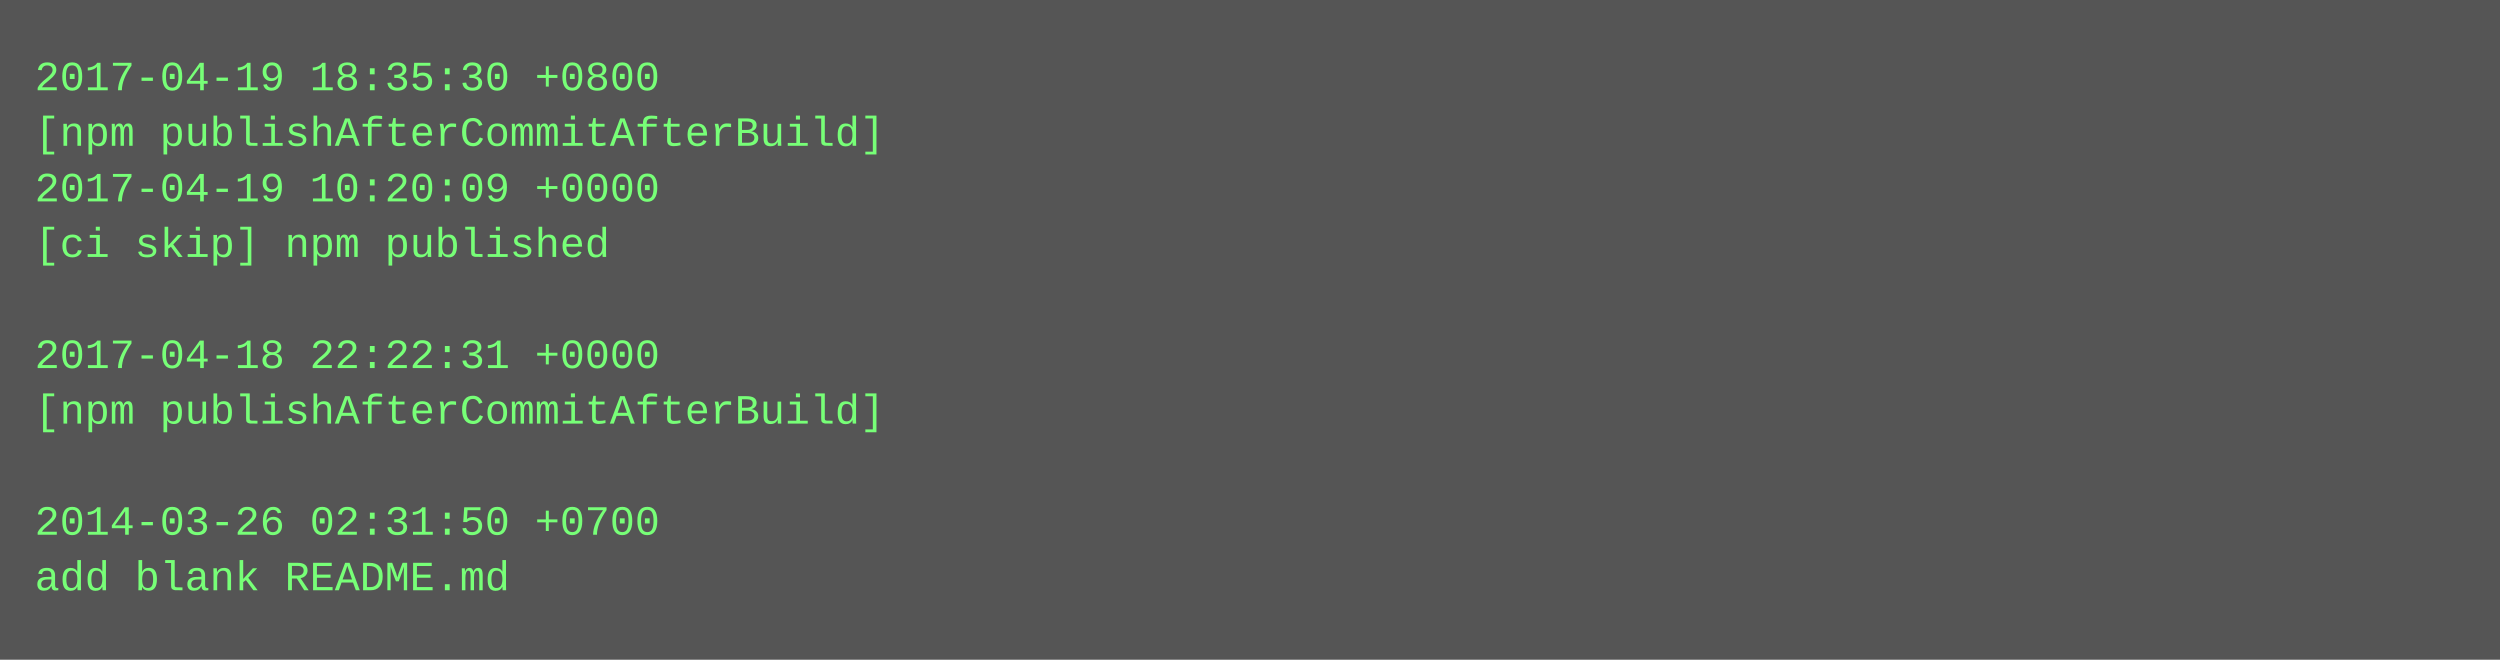
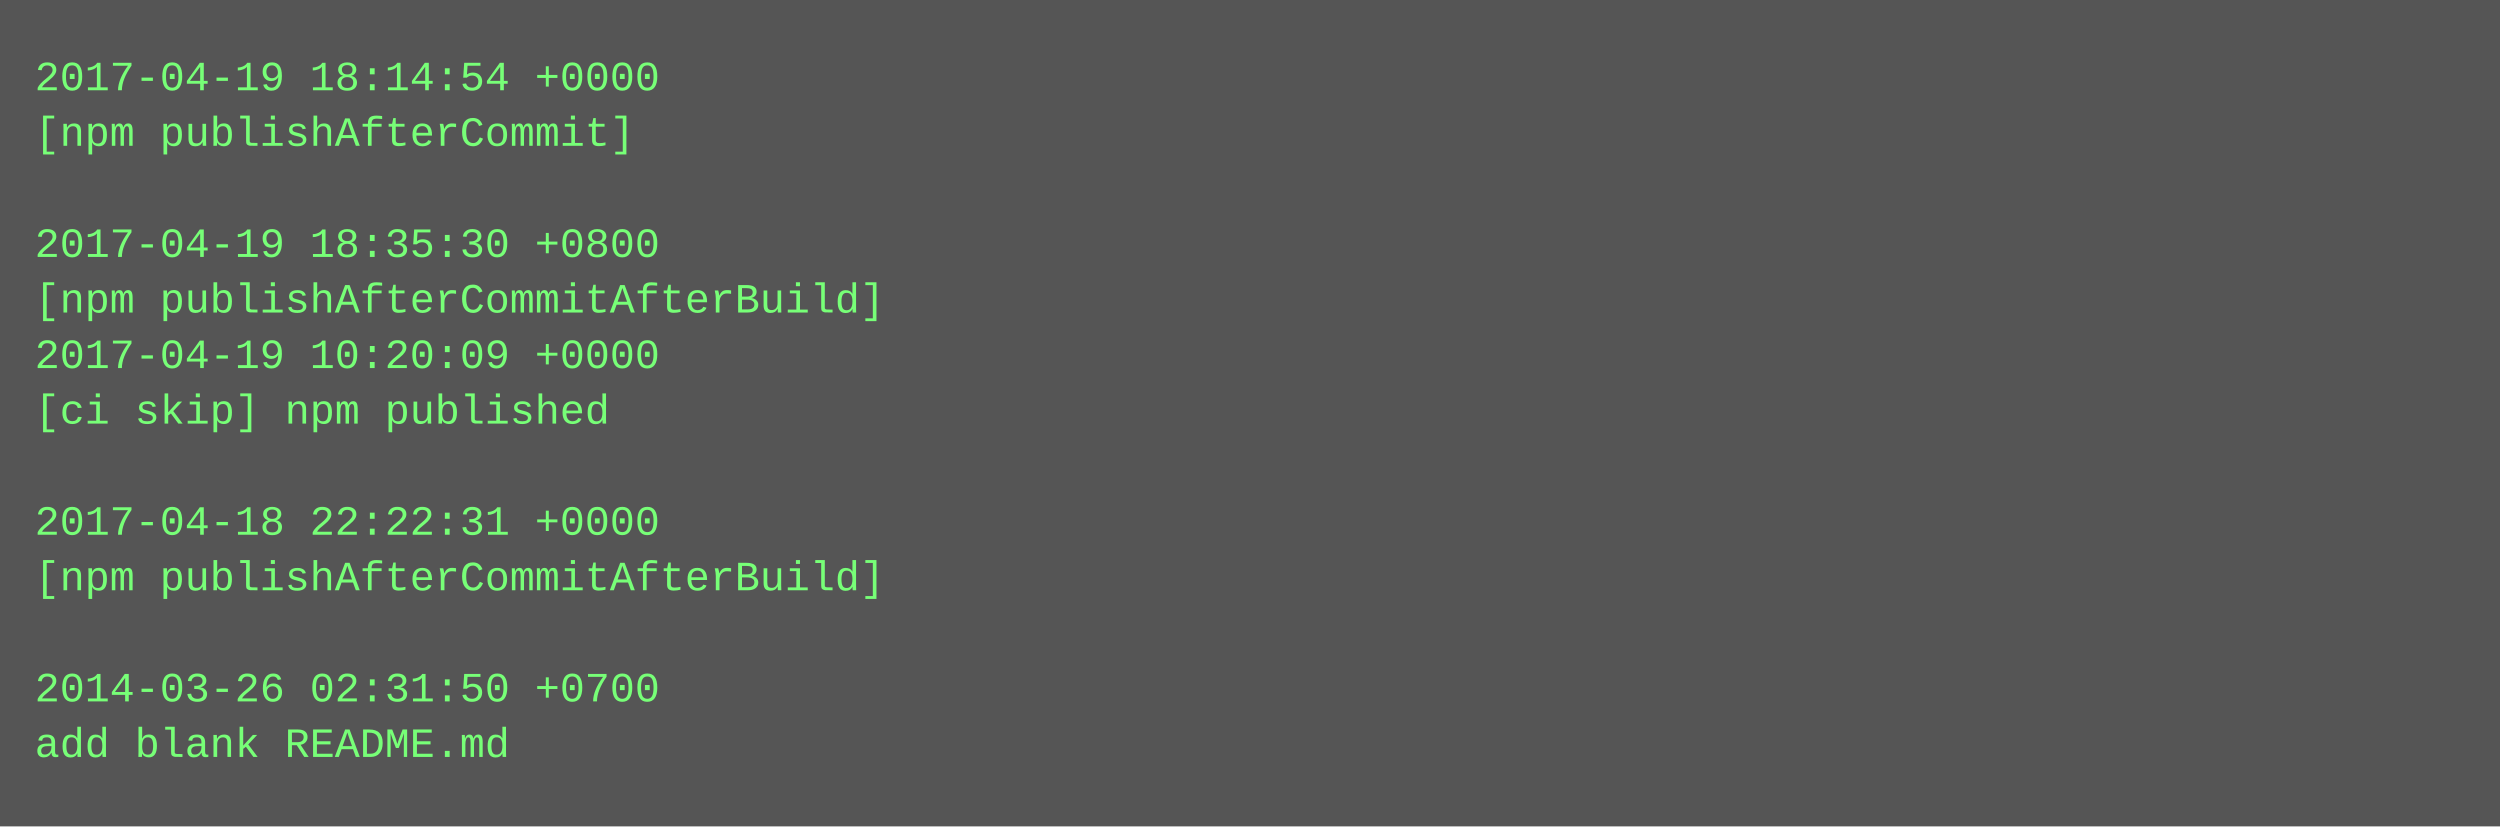
- <svg xmlns="http://www.w3.org/2000/svg" height="190" width="720">
-   <rect height="190" fill="#555" width="720" />
+ <svg xmlns="http://www.w3.org/2000/svg" height="238" width="720">
+   <rect height="238" fill="#555" width="720" />
  <text fill="#7f7" font-family="Courier New" font-size="12" xml:space="preserve">
-     <tspan x="10" y="26">2017-04-19 18:35:30 +0800</tspan>
-     <tspan x="10" y="42">[npm publishAfterCommitAfterBuild]</tspan>
-     <tspan x="10" y="58">2017-04-19 10:20:09 +0000</tspan>
-     <tspan x="10" y="74">[ci skip] npm published</tspan>
-     <tspan x="10" y="90" />
-     <tspan x="10" y="106">2017-04-18 22:22:31 +0000</tspan>
-     <tspan x="10" y="122">[npm publishAfterCommitAfterBuild]</tspan>
+     <tspan x="10" y="26">2017-04-19 18:14:54 +0000</tspan>
+     <tspan x="10" y="42">[npm publishAfterCommit]</tspan>
+     <tspan x="10" y="58" />
+     <tspan x="10" y="74">2017-04-19 18:35:30 +0800</tspan>
+     <tspan x="10" y="90">[npm publishAfterCommitAfterBuild]</tspan>
+     <tspan x="10" y="106">2017-04-19 10:20:09 +0000</tspan>
+     <tspan x="10" y="122">[ci skip] npm published</tspan>
    <tspan x="10" y="138" />
-     <tspan x="10" y="154">2014-03-26 02:31:50 +0700</tspan>
-     <tspan x="10" y="170">add blank README.md</tspan>
+     <tspan x="10" y="154">2017-04-18 22:22:31 +0000</tspan>
+     <tspan x="10" y="170">[npm publishAfterCommitAfterBuild]</tspan>
+     <tspan x="10" y="186" />
+     <tspan x="10" y="202">2014-03-26 02:31:50 +0700</tspan>
+     <tspan x="10" y="218">add blank README.md</tspan>
  </text>
</svg>
